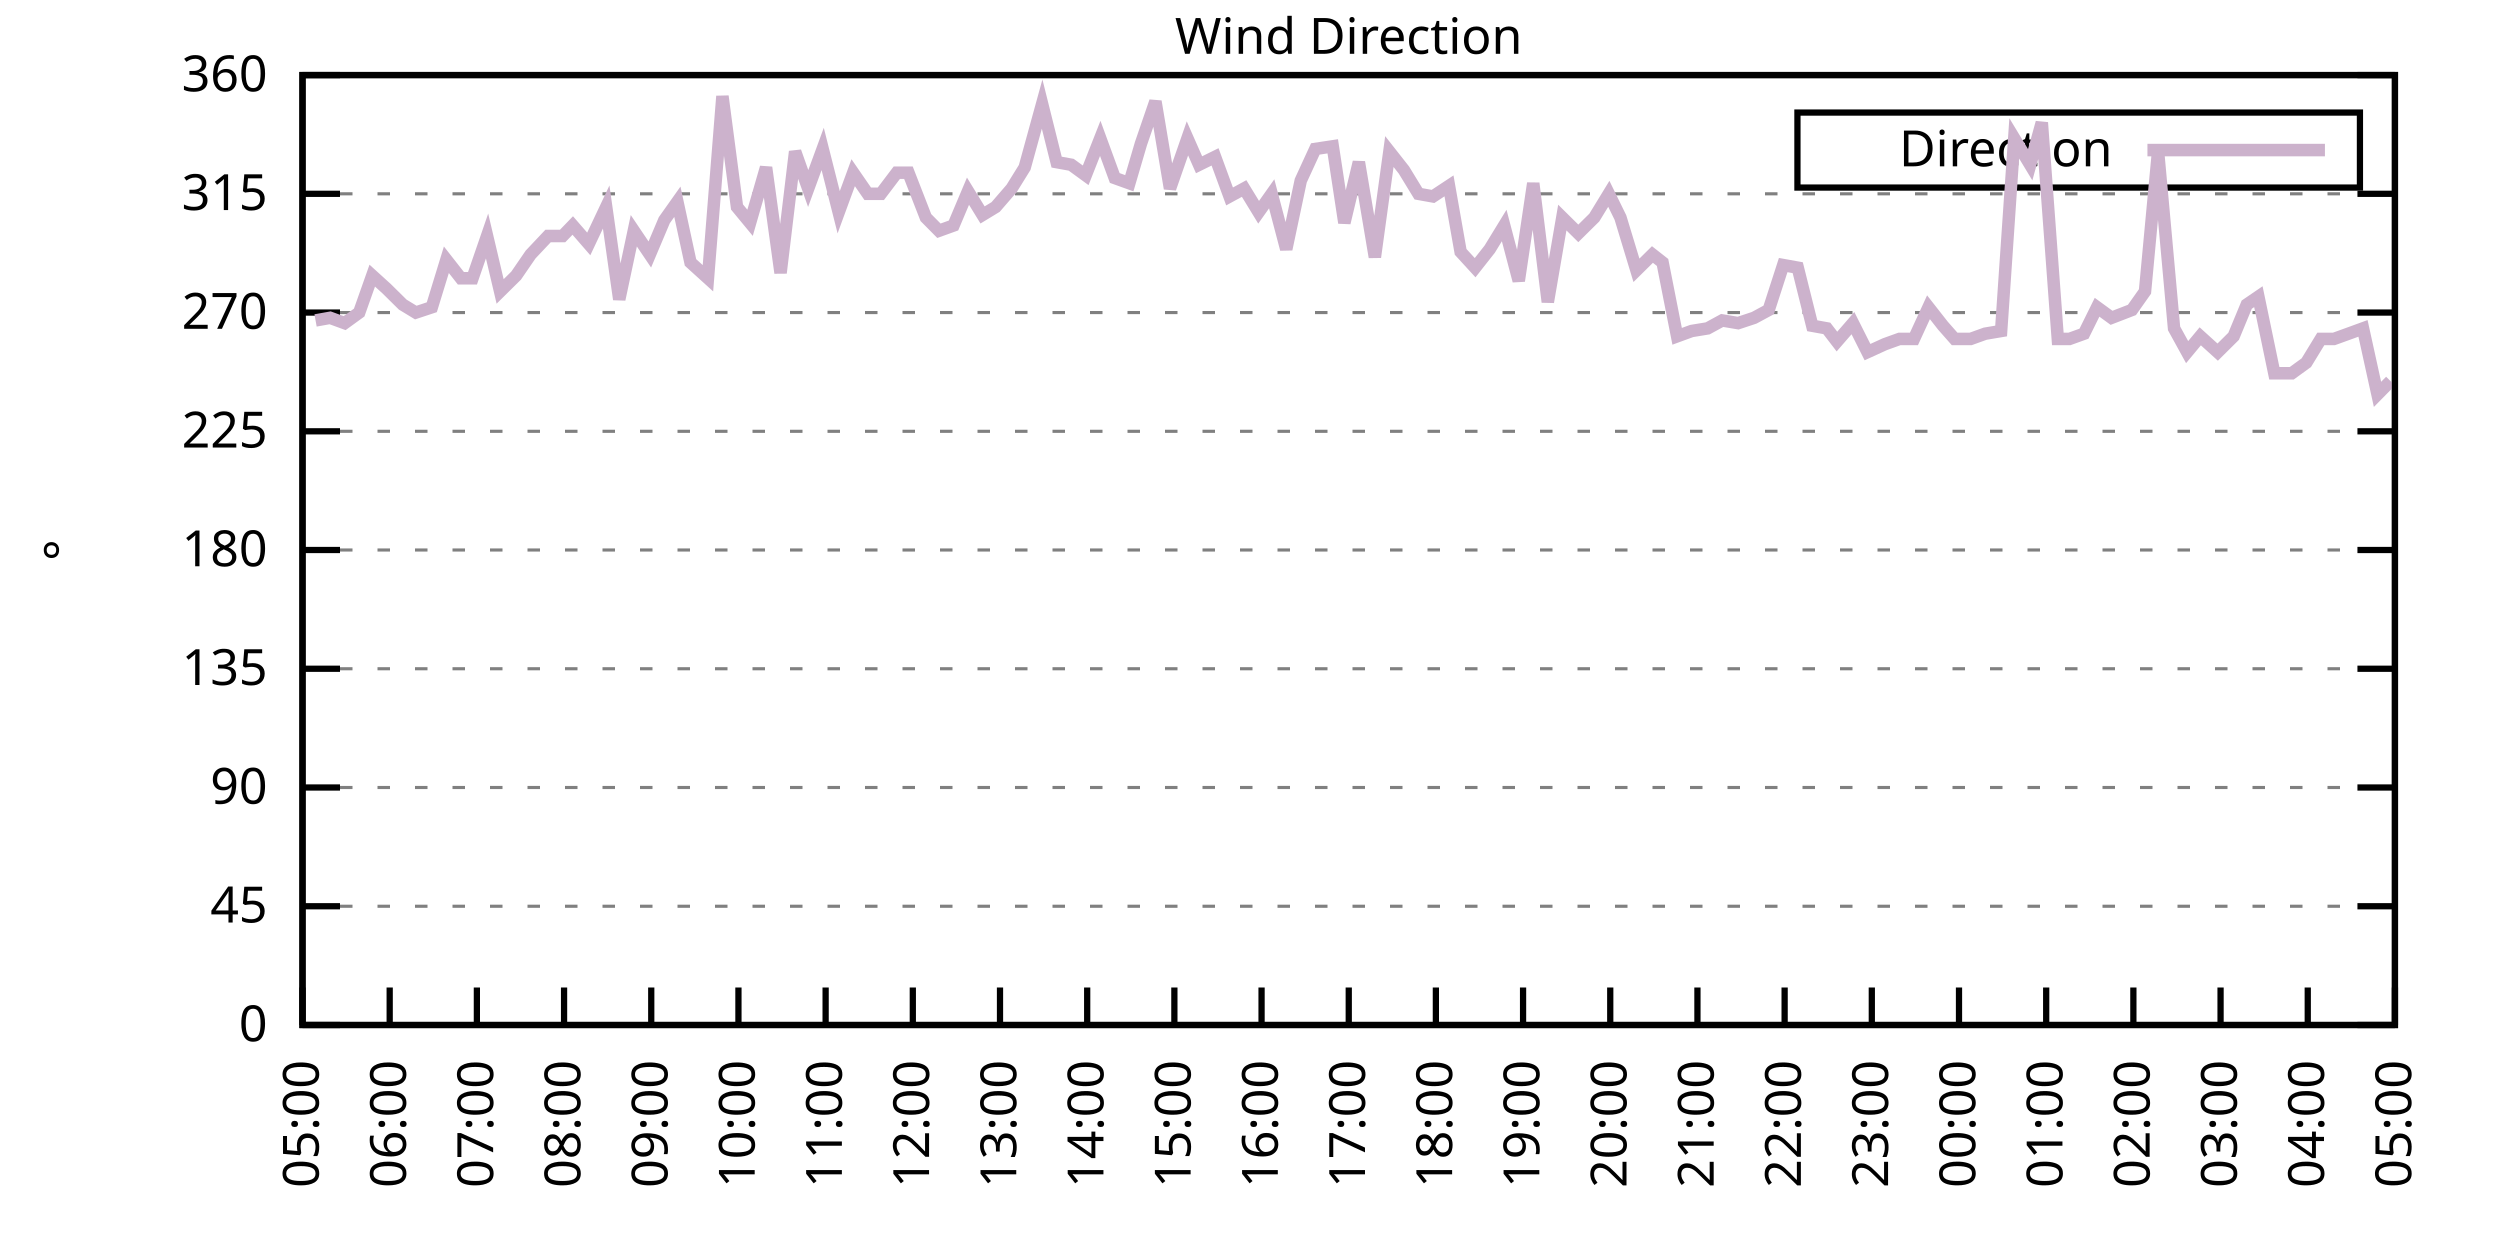
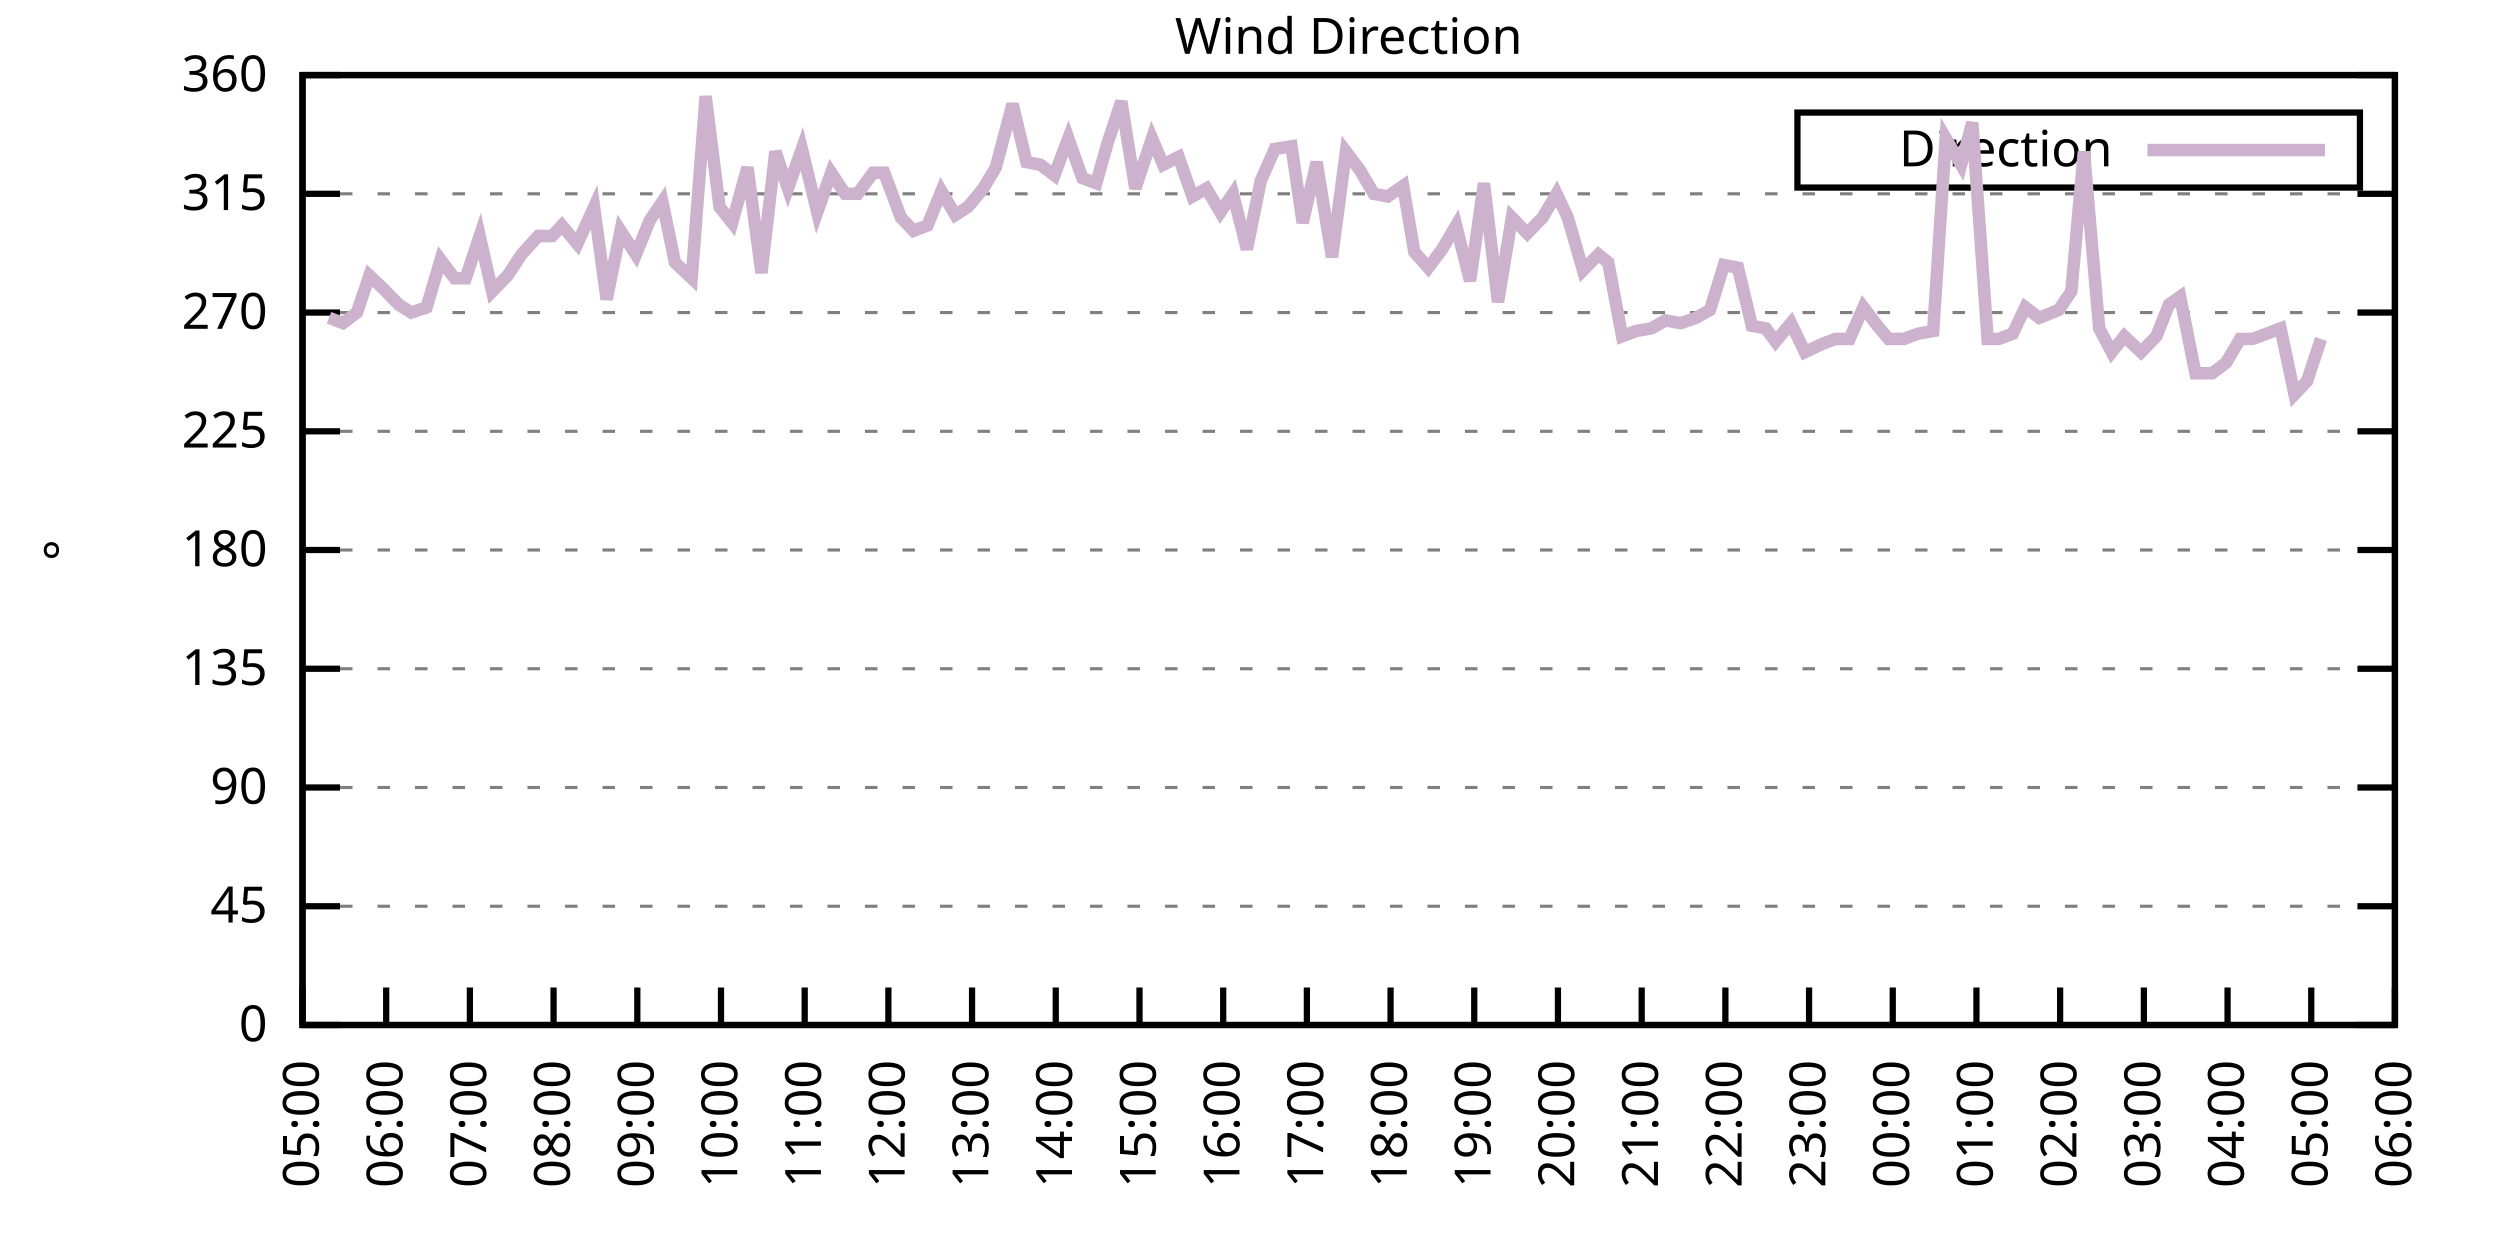
<svg xmlns="http://www.w3.org/2000/svg" xmlns:xlink="http://www.w3.org/1999/xlink" width="400" height="200" viewBox="0 0 400 200">
  <g id="gnuplot_canvas">
    <rect x="0" y="0" width="400" height="200" fill="none" />
    <defs>
      <circle id="gpDot" r="0.5" stroke-width="0.5" stroke="currentColor" />
      <path id="gpPt0" stroke-width="0.333" stroke="currentColor" d="M-1,0 h2 M0,-1 v2" />
      <path id="gpPt1" stroke-width="0.333" stroke="currentColor" d="M-1,-1 L1,1 M1,-1 L-1,1" />
      <path id="gpPt2" stroke-width="0.333" stroke="currentColor" d="M-1,0 L1,0 M0,-1 L0,1 M-1,-1 L1,1 M-1,1 L1,-1" />
      <rect id="gpPt3" stroke-width="0.333" stroke="currentColor" x="-1" y="-1" width="2" height="2" />
      <rect id="gpPt4" stroke-width="0.333" stroke="currentColor" fill="currentColor" x="-1" y="-1" width="2" height="2" />
      <circle id="gpPt5" stroke-width="0.333" stroke="currentColor" cx="0" cy="0" r="1" />
      <use xlink:href="#gpPt5" id="gpPt6" fill="currentColor" stroke="none" />
      <path id="gpPt7" stroke-width="0.333" stroke="currentColor" d="M0,-1.33 L-1.33,0.67 L1.33,0.67 z" />
      <use xlink:href="#gpPt7" id="gpPt8" fill="currentColor" stroke="none" />
      <use xlink:href="#gpPt7" id="gpPt9" stroke="currentColor" transform="rotate(180)" />
      <use xlink:href="#gpPt9" id="gpPt10" fill="currentColor" stroke="none" />
      <use xlink:href="#gpPt3" id="gpPt11" stroke="currentColor" transform="rotate(45)" />
      <use xlink:href="#gpPt11" id="gpPt12" fill="currentColor" stroke="none" />
      <path id="gpPt13" stroke-width="0.333" stroke="currentColor" d="M0,1.330 L1.265,0.411 L0.782,-1.067 L-0.782,-1.076 L-1.265,0.411 z" />
      <use xlink:href="#gpPt13" id="gpPt14" fill="currentColor" stroke="none" />
      <filter id="textbox" filterUnits="objectBoundingBox" x="0" y="0" height="1" width="1">
        <feFlood flood-color="white" flood-opacity="1" result="bgnd" />
        <feComposite in="SourceGraphic" in2="bgnd" operator="atop" />
      </filter>
      <filter id="greybox" filterUnits="objectBoundingBox" x="0" y="0" height="1" width="1">
        <feFlood flood-color="lightgrey" flood-opacity="1" result="grey" />
        <feComposite in="SourceGraphic" in2="grey" operator="atop" />
      </filter>
    </defs>
    <g fill="none" color="white" stroke="currentColor" stroke-width="1.00" stroke-linecap="butt" stroke-linejoin="miter">
</g>
    <g fill="none" color="black" stroke="currentColor" stroke-width="1.00" stroke-linecap="butt" stroke-linejoin="miter">
      <g stroke="none" shape-rendering="crispEdges">
        <polygon fill="rgb(255, 255, 255)" points="48.40,164.00 383.18,164.00 383.18,12.02 48.40,12.02 " />
      </g>
    </g>
    <g fill="none" color="black" stroke="currentColor" stroke-width="1.00" stroke-linecap="butt" stroke-linejoin="miter">
</g>
    <g fill="none" color="black" stroke="black" stroke-width="0.50" stroke-linecap="butt" stroke-linejoin="miter">
</g>
    <g fill="none" color="gray" stroke="currentColor" stroke-width="0.50" stroke-linecap="butt" stroke-linejoin="miter">
      <path stroke="gray" stroke-dasharray="2,4" class="gridline" d="M48.40,164.00 L383.19,164.00  " />
    </g>
    <g fill="none" color="gray" stroke="gray" stroke-width="1.00" stroke-linecap="butt" stroke-linejoin="miter">
</g>
    <g fill="none" color="black" stroke="currentColor" stroke-width="1.00" stroke-linecap="butt" stroke-linejoin="miter">
      <path stroke="black" d="M48.40,164.00 L54.40,164.00 M383.19,164.00 L377.19,164.00  " />
      <g transform="translate(42.80,166.60)" stroke="none" fill="black" font-family="Sans" font-size="8.00" text-anchor="end">
        <text>
          <tspan font-family="Sans"> 0</tspan>
        </text>
      </g>
    </g>
    <g fill="none" color="black" stroke="currentColor" stroke-width="1.00" stroke-linecap="butt" stroke-linejoin="miter">
</g>
    <g fill="none" color="black" stroke="black" stroke-width="0.50" stroke-linecap="butt" stroke-linejoin="miter">
</g>
    <g fill="none" color="gray" stroke="currentColor" stroke-width="0.50" stroke-linecap="butt" stroke-linejoin="miter">
      <path stroke="gray" stroke-dasharray="2,4" class="gridline" d="M48.40,145.00 L383.19,145.00  " />
    </g>
    <g fill="none" color="gray" stroke="gray" stroke-width="1.00" stroke-linecap="butt" stroke-linejoin="miter">
</g>
    <g fill="none" color="black" stroke="currentColor" stroke-width="1.00" stroke-linecap="butt" stroke-linejoin="miter">
      <path stroke="black" d="M48.40,145.00 L54.40,145.00 M383.19,145.00 L377.19,145.00  " />
      <g transform="translate(42.80,147.60)" stroke="none" fill="black" font-family="Sans" font-size="8.00" text-anchor="end">
        <text>
          <tspan font-family="Sans"> 45</tspan>
        </text>
      </g>
    </g>
    <g fill="none" color="black" stroke="currentColor" stroke-width="1.00" stroke-linecap="butt" stroke-linejoin="miter">
</g>
    <g fill="none" color="black" stroke="black" stroke-width="0.50" stroke-linecap="butt" stroke-linejoin="miter">
</g>
    <g fill="none" color="gray" stroke="currentColor" stroke-width="0.50" stroke-linecap="butt" stroke-linejoin="miter">
      <path stroke="gray" stroke-dasharray="2,4" class="gridline" d="M48.40,126.00 L383.19,126.00  " />
    </g>
    <g fill="none" color="gray" stroke="gray" stroke-width="1.00" stroke-linecap="butt" stroke-linejoin="miter">
</g>
    <g fill="none" color="black" stroke="currentColor" stroke-width="1.00" stroke-linecap="butt" stroke-linejoin="miter">
      <path stroke="black" d="M48.40,126.00 L54.40,126.00 M383.19,126.00 L377.19,126.00  " />
      <g transform="translate(42.80,128.60)" stroke="none" fill="black" font-family="Sans" font-size="8.00" text-anchor="end">
        <text>
          <tspan font-family="Sans"> 90</tspan>
        </text>
      </g>
    </g>
    <g fill="none" color="black" stroke="currentColor" stroke-width="1.00" stroke-linecap="butt" stroke-linejoin="miter">
</g>
    <g fill="none" color="black" stroke="black" stroke-width="0.50" stroke-linecap="butt" stroke-linejoin="miter">
</g>
    <g fill="none" color="gray" stroke="currentColor" stroke-width="0.50" stroke-linecap="butt" stroke-linejoin="miter">
      <path stroke="gray" stroke-dasharray="2,4" class="gridline" d="M48.40,107.00 L383.19,107.00  " />
    </g>
    <g fill="none" color="gray" stroke="gray" stroke-width="1.00" stroke-linecap="butt" stroke-linejoin="miter">
</g>
    <g fill="none" color="black" stroke="currentColor" stroke-width="1.00" stroke-linecap="butt" stroke-linejoin="miter">
      <path stroke="black" d="M48.40,107.00 L54.40,107.00 M383.19,107.00 L377.19,107.00  " />
      <g transform="translate(42.80,109.60)" stroke="none" fill="black" font-family="Sans" font-size="8.00" text-anchor="end">
        <text>
          <tspan font-family="Sans"> 135</tspan>
        </text>
      </g>
    </g>
    <g fill="none" color="black" stroke="currentColor" stroke-width="1.00" stroke-linecap="butt" stroke-linejoin="miter">
</g>
    <g fill="none" color="black" stroke="black" stroke-width="0.50" stroke-linecap="butt" stroke-linejoin="miter">
</g>
    <g fill="none" color="gray" stroke="currentColor" stroke-width="0.50" stroke-linecap="butt" stroke-linejoin="miter">
      <path stroke="gray" stroke-dasharray="2,4" class="gridline" d="M48.40,88.00 L383.19,88.00  " />
    </g>
    <g fill="none" color="gray" stroke="gray" stroke-width="1.00" stroke-linecap="butt" stroke-linejoin="miter">
</g>
    <g fill="none" color="black" stroke="currentColor" stroke-width="1.00" stroke-linecap="butt" stroke-linejoin="miter">
      <path stroke="black" d="M48.40,88.00 L54.40,88.00 M383.19,88.00 L377.19,88.00  " />
      <g transform="translate(42.80,90.60)" stroke="none" fill="black" font-family="Sans" font-size="8.00" text-anchor="end">
        <text>
          <tspan font-family="Sans"> 180</tspan>
        </text>
      </g>
    </g>
    <g fill="none" color="black" stroke="currentColor" stroke-width="1.00" stroke-linecap="butt" stroke-linejoin="miter">
</g>
    <g fill="none" color="black" stroke="black" stroke-width="0.50" stroke-linecap="butt" stroke-linejoin="miter">
</g>
    <g fill="none" color="gray" stroke="currentColor" stroke-width="0.50" stroke-linecap="butt" stroke-linejoin="miter">
      <path stroke="gray" stroke-dasharray="2,4" class="gridline" d="M48.40,69.01 L383.19,69.01  " />
    </g>
    <g fill="none" color="gray" stroke="gray" stroke-width="1.00" stroke-linecap="butt" stroke-linejoin="miter">
</g>
    <g fill="none" color="black" stroke="currentColor" stroke-width="1.00" stroke-linecap="butt" stroke-linejoin="miter">
      <path stroke="black" d="M48.40,69.01 L54.40,69.01 M383.19,69.01 L377.19,69.01  " />
      <g transform="translate(42.80,71.61)" stroke="none" fill="black" font-family="Sans" font-size="8.00" text-anchor="end">
        <text>
          <tspan font-family="Sans"> 225</tspan>
        </text>
      </g>
    </g>
    <g fill="none" color="black" stroke="currentColor" stroke-width="1.00" stroke-linecap="butt" stroke-linejoin="miter">
</g>
    <g fill="none" color="black" stroke="black" stroke-width="0.50" stroke-linecap="butt" stroke-linejoin="miter">
</g>
    <g fill="none" color="gray" stroke="currentColor" stroke-width="0.50" stroke-linecap="butt" stroke-linejoin="miter">
      <path stroke="gray" stroke-dasharray="2,4" class="gridline" d="M48.40,50.01 L383.19,50.01  " />
    </g>
    <g fill="none" color="gray" stroke="gray" stroke-width="1.00" stroke-linecap="butt" stroke-linejoin="miter">
</g>
    <g fill="none" color="black" stroke="currentColor" stroke-width="1.00" stroke-linecap="butt" stroke-linejoin="miter">
      <path stroke="black" d="M48.40,50.01 L54.40,50.01 M383.19,50.01 L377.19,50.01  " />
      <g transform="translate(42.80,52.61)" stroke="none" fill="black" font-family="Sans" font-size="8.00" text-anchor="end">
        <text>
          <tspan font-family="Sans"> 270</tspan>
        </text>
      </g>
    </g>
    <g fill="none" color="black" stroke="currentColor" stroke-width="1.00" stroke-linecap="butt" stroke-linejoin="miter">
</g>
    <g fill="none" color="black" stroke="black" stroke-width="0.50" stroke-linecap="butt" stroke-linejoin="miter">
</g>
    <g fill="none" color="gray" stroke="currentColor" stroke-width="0.50" stroke-linecap="butt" stroke-linejoin="miter">
      <path stroke="gray" stroke-dasharray="2,4" class="gridline" d="M48.40,31.01 L383.19,31.01  " />
    </g>
    <g fill="none" color="gray" stroke="gray" stroke-width="1.00" stroke-linecap="butt" stroke-linejoin="miter">
</g>
    <g fill="none" color="black" stroke="currentColor" stroke-width="1.00" stroke-linecap="butt" stroke-linejoin="miter">
      <path stroke="black" d="M48.40,31.01 L54.40,31.01 M383.19,31.01 L377.19,31.01  " />
      <g transform="translate(42.80,33.61)" stroke="none" fill="black" font-family="Sans" font-size="8.00" text-anchor="end">
        <text>
          <tspan font-family="Sans"> 315</tspan>
        </text>
      </g>
    </g>
    <g fill="none" color="black" stroke="currentColor" stroke-width="1.00" stroke-linecap="butt" stroke-linejoin="miter">
</g>
    <g fill="none" color="black" stroke="black" stroke-width="0.50" stroke-linecap="butt" stroke-linejoin="miter">
</g>
    <g fill="none" color="gray" stroke="currentColor" stroke-width="0.50" stroke-linecap="butt" stroke-linejoin="miter">
      <path stroke="gray" stroke-dasharray="2,4" class="gridline" d="M48.40,12.01 L383.19,12.01  " />
    </g>
    <g fill="none" color="gray" stroke="gray" stroke-width="1.00" stroke-linecap="butt" stroke-linejoin="miter">
</g>
    <g fill="none" color="black" stroke="currentColor" stroke-width="1.00" stroke-linecap="butt" stroke-linejoin="miter">
      <path stroke="black" d="M48.40,12.01 L54.40,12.01 M383.19,12.01 L377.19,12.01  " />
      <g transform="translate(42.80,14.61)" stroke="none" fill="black" font-family="Sans" font-size="8.00" text-anchor="end">
        <text>
          <tspan font-family="Sans"> 360</tspan>
        </text>
      </g>
    </g>
    <g fill="none" color="black" stroke="currentColor" stroke-width="1.00" stroke-linecap="butt" stroke-linejoin="miter">
      <path stroke="black" d="M48.40,164.00 L48.40,158.00  " />
      <g transform="translate(51.00,169.60) rotate(270.00)" stroke="none" fill="black" font-family="Sans" font-size="8.00" text-anchor="end">
        <text>
          <tspan font-family="Sans">05:00</tspan>
        </text>
      </g>
    </g>
    <g fill="none" color="black" stroke="currentColor" stroke-width="1.00" stroke-linecap="butt" stroke-linejoin="miter">
-       <path stroke="black" d="M62.35,164.00 L62.35,158.00  " />
-       <g transform="translate(64.95,169.60) rotate(270.00)" stroke="none" fill="black" font-family="Sans" font-size="8.00" text-anchor="end">
+       <path stroke="black" d="M61.79,164.00 L61.79,158.00  " />
+       <g transform="translate(64.39,169.60) rotate(270.00)" stroke="none" fill="black" font-family="Sans" font-size="8.00" text-anchor="end">
        <text>
          <tspan font-family="Sans">06:00</tspan>
        </text>
      </g>
    </g>
    <g fill="none" color="black" stroke="currentColor" stroke-width="1.00" stroke-linecap="butt" stroke-linejoin="miter">
-       <path stroke="black" d="M76.30,164.00 L76.30,158.00  " />
-       <g transform="translate(78.90,169.60) rotate(270.00)" stroke="none" fill="black" font-family="Sans" font-size="8.00" text-anchor="end">
+       <path stroke="black" d="M75.18,164.00 L75.18,158.00  " />
+       <g transform="translate(77.78,169.60) rotate(270.00)" stroke="none" fill="black" font-family="Sans" font-size="8.00" text-anchor="end">
        <text>
          <tspan font-family="Sans">07:00</tspan>
        </text>
      </g>
    </g>
    <g fill="none" color="black" stroke="currentColor" stroke-width="1.00" stroke-linecap="butt" stroke-linejoin="miter">
-       <path stroke="black" d="M90.25,164.00 L90.25,158.00  " />
-       <g transform="translate(92.85,169.60) rotate(270.00)" stroke="none" fill="black" font-family="Sans" font-size="8.00" text-anchor="end">
+       <path stroke="black" d="M88.57,164.00 L88.57,158.00  " />
+       <g transform="translate(91.17,169.60) rotate(270.00)" stroke="none" fill="black" font-family="Sans" font-size="8.00" text-anchor="end">
        <text>
          <tspan font-family="Sans">08:00</tspan>
        </text>
      </g>
    </g>
    <g fill="none" color="black" stroke="currentColor" stroke-width="1.00" stroke-linecap="butt" stroke-linejoin="miter">
-       <path stroke="black" d="M104.20,164.00 L104.20,158.00  " />
-       <g transform="translate(106.80,169.60) rotate(270.00)" stroke="none" fill="black" font-family="Sans" font-size="8.00" text-anchor="end">
+       <path stroke="black" d="M101.97,164.00 L101.97,158.00  " />
+       <g transform="translate(104.57,169.60) rotate(270.00)" stroke="none" fill="black" font-family="Sans" font-size="8.00" text-anchor="end">
        <text>
          <tspan font-family="Sans">09:00</tspan>
        </text>
      </g>
    </g>
    <g fill="none" color="black" stroke="currentColor" stroke-width="1.00" stroke-linecap="butt" stroke-linejoin="miter">
-       <path stroke="black" d="M118.15,164.00 L118.15,158.00  " />
-       <g transform="translate(120.75,169.60) rotate(270.00)" stroke="none" fill="black" font-family="Sans" font-size="8.00" text-anchor="end">
+       <path stroke="black" d="M115.36,164.00 L115.36,158.00  " />
+       <g transform="translate(117.96,169.60) rotate(270.00)" stroke="none" fill="black" font-family="Sans" font-size="8.00" text-anchor="end">
        <text>
          <tspan font-family="Sans">10:00</tspan>
        </text>
      </g>
    </g>
    <g fill="none" color="black" stroke="currentColor" stroke-width="1.00" stroke-linecap="butt" stroke-linejoin="miter">
-       <path stroke="black" d="M132.10,164.00 L132.10,158.00  " />
-       <g transform="translate(134.70,169.60) rotate(270.00)" stroke="none" fill="black" font-family="Sans" font-size="8.00" text-anchor="end">
+       <path stroke="black" d="M128.75,164.00 L128.75,158.00  " />
+       <g transform="translate(131.35,169.60) rotate(270.00)" stroke="none" fill="black" font-family="Sans" font-size="8.00" text-anchor="end">
        <text>
          <tspan font-family="Sans">11:00</tspan>
        </text>
      </g>
    </g>
    <g fill="none" color="black" stroke="currentColor" stroke-width="1.00" stroke-linecap="butt" stroke-linejoin="miter">
-       <path stroke="black" d="M146.05,164.00 L146.05,158.00  " />
-       <g transform="translate(148.65,169.60) rotate(270.00)" stroke="none" fill="black" font-family="Sans" font-size="8.00" text-anchor="end">
+       <path stroke="black" d="M142.14,164.00 L142.14,158.00  " />
+       <g transform="translate(144.74,169.60) rotate(270.00)" stroke="none" fill="black" font-family="Sans" font-size="8.00" text-anchor="end">
        <text>
          <tspan font-family="Sans">12:00</tspan>
        </text>
      </g>
    </g>
    <g fill="none" color="black" stroke="currentColor" stroke-width="1.00" stroke-linecap="butt" stroke-linejoin="miter">
-       <path stroke="black" d="M160.00,164.00 L160.00,158.00  " />
-       <g transform="translate(162.60,169.60) rotate(270.00)" stroke="none" fill="black" font-family="Sans" font-size="8.00" text-anchor="end">
+       <path stroke="black" d="M155.53,164.00 L155.53,158.00  " />
+       <g transform="translate(158.13,169.60) rotate(270.00)" stroke="none" fill="black" font-family="Sans" font-size="8.00" text-anchor="end">
        <text>
          <tspan font-family="Sans">13:00</tspan>
        </text>
      </g>
    </g>
    <g fill="none" color="black" stroke="currentColor" stroke-width="1.00" stroke-linecap="butt" stroke-linejoin="miter">
-       <path stroke="black" d="M173.95,164.00 L173.95,158.00  " />
-       <g transform="translate(176.55,169.60) rotate(270.00)" stroke="none" fill="black" font-family="Sans" font-size="8.00" text-anchor="end">
+       <path stroke="black" d="M168.92,164.00 L168.92,158.00  " />
+       <g transform="translate(171.52,169.60) rotate(270.00)" stroke="none" fill="black" font-family="Sans" font-size="8.00" text-anchor="end">
        <text>
          <tspan font-family="Sans">14:00</tspan>
        </text>
      </g>
    </g>
    <g fill="none" color="black" stroke="currentColor" stroke-width="1.00" stroke-linecap="butt" stroke-linejoin="miter">
-       <path stroke="black" d="M187.90,164.00 L187.90,158.00  " />
-       <g transform="translate(190.50,169.60) rotate(270.00)" stroke="none" fill="black" font-family="Sans" font-size="8.00" text-anchor="end">
+       <path stroke="black" d="M182.32,164.00 L182.32,158.00  " />
+       <g transform="translate(184.92,169.60) rotate(270.00)" stroke="none" fill="black" font-family="Sans" font-size="8.00" text-anchor="end">
        <text>
          <tspan font-family="Sans">15:00</tspan>
        </text>
      </g>
    </g>
    <g fill="none" color="black" stroke="currentColor" stroke-width="1.00" stroke-linecap="butt" stroke-linejoin="miter">
-       <path stroke="black" d="M201.85,164.00 L201.85,158.00  " />
-       <g transform="translate(204.45,169.60) rotate(270.00)" stroke="none" fill="black" font-family="Sans" font-size="8.00" text-anchor="end">
+       <path stroke="black" d="M195.71,164.00 L195.71,158.00  " />
+       <g transform="translate(198.31,169.60) rotate(270.00)" stroke="none" fill="black" font-family="Sans" font-size="8.00" text-anchor="end">
        <text>
          <tspan font-family="Sans">16:00</tspan>
        </text>
      </g>
    </g>
    <g fill="none" color="black" stroke="currentColor" stroke-width="1.00" stroke-linecap="butt" stroke-linejoin="miter">
-       <path stroke="black" d="M215.80,164.00 L215.80,158.00  " />
-       <g transform="translate(218.40,169.60) rotate(270.00)" stroke="none" fill="black" font-family="Sans" font-size="8.00" text-anchor="end">
+       <path stroke="black" d="M209.10,164.00 L209.10,158.00  " />
+       <g transform="translate(211.70,169.60) rotate(270.00)" stroke="none" fill="black" font-family="Sans" font-size="8.00" text-anchor="end">
        <text>
          <tspan font-family="Sans">17:00</tspan>
        </text>
      </g>
    </g>
    <g fill="none" color="black" stroke="currentColor" stroke-width="1.00" stroke-linecap="butt" stroke-linejoin="miter">
-       <path stroke="black" d="M229.74,164.00 L229.74,158.00  " />
-       <g transform="translate(232.34,169.60) rotate(270.00)" stroke="none" fill="black" font-family="Sans" font-size="8.00" text-anchor="end">
+       <path stroke="black" d="M222.49,164.00 L222.49,158.00  " />
+       <g transform="translate(225.09,169.60) rotate(270.00)" stroke="none" fill="black" font-family="Sans" font-size="8.00" text-anchor="end">
        <text>
          <tspan font-family="Sans">18:00</tspan>
        </text>
      </g>
    </g>
    <g fill="none" color="black" stroke="currentColor" stroke-width="1.00" stroke-linecap="butt" stroke-linejoin="miter">
-       <path stroke="black" d="M243.69,164.00 L243.69,158.00  " />
-       <g transform="translate(246.29,169.60) rotate(270.00)" stroke="none" fill="black" font-family="Sans" font-size="8.00" text-anchor="end">
+       <path stroke="black" d="M235.88,164.00 L235.88,158.00  " />
+       <g transform="translate(238.48,169.60) rotate(270.00)" stroke="none" fill="black" font-family="Sans" font-size="8.00" text-anchor="end">
        <text>
          <tspan font-family="Sans">19:00</tspan>
        </text>
      </g>
    </g>
    <g fill="none" color="black" stroke="currentColor" stroke-width="1.00" stroke-linecap="butt" stroke-linejoin="miter">
-       <path stroke="black" d="M257.64,164.00 L257.64,158.00  " />
-       <g transform="translate(260.24,169.60) rotate(270.00)" stroke="none" fill="black" font-family="Sans" font-size="8.00" text-anchor="end">
+       <path stroke="black" d="M249.27,164.00 L249.27,158.00  " />
+       <g transform="translate(251.87,169.60) rotate(270.00)" stroke="none" fill="black" font-family="Sans" font-size="8.00" text-anchor="end">
        <text>
          <tspan font-family="Sans">20:00</tspan>
        </text>
      </g>
    </g>
    <g fill="none" color="black" stroke="currentColor" stroke-width="1.00" stroke-linecap="butt" stroke-linejoin="miter">
-       <path stroke="black" d="M271.59,164.00 L271.59,158.00  " />
-       <g transform="translate(274.19,169.60) rotate(270.00)" stroke="none" fill="black" font-family="Sans" font-size="8.00" text-anchor="end">
+       <path stroke="black" d="M262.67,164.00 L262.67,158.00  " />
+       <g transform="translate(265.27,169.60) rotate(270.00)" stroke="none" fill="black" font-family="Sans" font-size="8.00" text-anchor="end">
        <text>
          <tspan font-family="Sans">21:00</tspan>
        </text>
      </g>
    </g>
    <g fill="none" color="black" stroke="currentColor" stroke-width="1.00" stroke-linecap="butt" stroke-linejoin="miter">
-       <path stroke="black" d="M285.54,164.00 L285.54,158.00  " />
-       <g transform="translate(288.14,169.60) rotate(270.00)" stroke="none" fill="black" font-family="Sans" font-size="8.00" text-anchor="end">
+       <path stroke="black" d="M276.06,164.00 L276.06,158.00  " />
+       <g transform="translate(278.66,169.60) rotate(270.00)" stroke="none" fill="black" font-family="Sans" font-size="8.00" text-anchor="end">
        <text>
          <tspan font-family="Sans">22:00</tspan>
        </text>
      </g>
    </g>
    <g fill="none" color="black" stroke="currentColor" stroke-width="1.00" stroke-linecap="butt" stroke-linejoin="miter">
-       <path stroke="black" d="M299.49,164.00 L299.49,158.00  " />
-       <g transform="translate(302.09,169.60) rotate(270.00)" stroke="none" fill="black" font-family="Sans" font-size="8.00" text-anchor="end">
+       <path stroke="black" d="M289.45,164.00 L289.45,158.00  " />
+       <g transform="translate(292.05,169.60) rotate(270.00)" stroke="none" fill="black" font-family="Sans" font-size="8.00" text-anchor="end">
        <text>
          <tspan font-family="Sans">23:00</tspan>
        </text>
      </g>
    </g>
    <g fill="none" color="black" stroke="currentColor" stroke-width="1.00" stroke-linecap="butt" stroke-linejoin="miter">
-       <path stroke="black" d="M313.44,164.00 L313.44,158.00  " />
-       <g transform="translate(316.04,169.60) rotate(270.00)" stroke="none" fill="black" font-family="Sans" font-size="8.00" text-anchor="end">
+       <path stroke="black" d="M302.84,164.00 L302.84,158.00  " />
+       <g transform="translate(305.44,169.60) rotate(270.00)" stroke="none" fill="black" font-family="Sans" font-size="8.00" text-anchor="end">
        <text>
          <tspan font-family="Sans">00:00</tspan>
        </text>
      </g>
    </g>
    <g fill="none" color="black" stroke="currentColor" stroke-width="1.00" stroke-linecap="butt" stroke-linejoin="miter">
-       <path stroke="black" d="M327.39,164.00 L327.39,158.00  " />
-       <g transform="translate(329.99,169.60) rotate(270.00)" stroke="none" fill="black" font-family="Sans" font-size="8.00" text-anchor="end">
+       <path stroke="black" d="M316.23,164.00 L316.23,158.00  " />
+       <g transform="translate(318.83,169.60) rotate(270.00)" stroke="none" fill="black" font-family="Sans" font-size="8.00" text-anchor="end">
        <text>
          <tspan font-family="Sans">01:00</tspan>
        </text>
      </g>
    </g>
    <g fill="none" color="black" stroke="currentColor" stroke-width="1.00" stroke-linecap="butt" stroke-linejoin="miter">
-       <path stroke="black" d="M341.34,164.00 L341.34,158.00  " />
-       <g transform="translate(343.94,169.60) rotate(270.00)" stroke="none" fill="black" font-family="Sans" font-size="8.00" text-anchor="end">
+       <path stroke="black" d="M329.62,164.00 L329.62,158.00  " />
+       <g transform="translate(332.22,169.60) rotate(270.00)" stroke="none" fill="black" font-family="Sans" font-size="8.00" text-anchor="end">
        <text>
          <tspan font-family="Sans">02:00</tspan>
        </text>
      </g>
    </g>
    <g fill="none" color="black" stroke="currentColor" stroke-width="1.00" stroke-linecap="butt" stroke-linejoin="miter">
-       <path stroke="black" d="M355.29,164.00 L355.29,158.00  " />
-       <g transform="translate(357.89,169.60) rotate(270.00)" stroke="none" fill="black" font-family="Sans" font-size="8.00" text-anchor="end">
+       <path stroke="black" d="M343.02,164.00 L343.02,158.00  " />
+       <g transform="translate(345.62,169.60) rotate(270.00)" stroke="none" fill="black" font-family="Sans" font-size="8.00" text-anchor="end">
        <text>
          <tspan font-family="Sans">03:00</tspan>
        </text>
      </g>
    </g>
    <g fill="none" color="black" stroke="currentColor" stroke-width="1.00" stroke-linecap="butt" stroke-linejoin="miter">
-       <path stroke="black" d="M369.24,164.00 L369.24,158.00  " />
-       <g transform="translate(371.84,169.60) rotate(270.00)" stroke="none" fill="black" font-family="Sans" font-size="8.00" text-anchor="end">
+       <path stroke="black" d="M356.41,164.00 L356.41,158.00  " />
+       <g transform="translate(359.01,169.60) rotate(270.00)" stroke="none" fill="black" font-family="Sans" font-size="8.00" text-anchor="end">
        <text>
          <tspan font-family="Sans">04:00</tspan>
+         </text>
+       </g>
+     </g>
+     <g fill="none" color="black" stroke="currentColor" stroke-width="1.00" stroke-linecap="butt" stroke-linejoin="miter">
+       <path stroke="black" d="M369.80,164.00 L369.80,158.00  " />
+       <g transform="translate(372.40,169.60) rotate(270.00)" stroke="none" fill="black" font-family="Sans" font-size="8.00" text-anchor="end">
+         <text>
+           <tspan font-family="Sans">05:00</tspan>
        </text>
      </g>
    </g>
    <g fill="none" color="black" stroke="currentColor" stroke-width="1.00" stroke-linecap="butt" stroke-linejoin="miter">
      <path stroke="black" d="M383.19,164.00 L383.19,158.00  " />
      <g transform="translate(385.79,169.60) rotate(270.00)" stroke="none" fill="black" font-family="Sans" font-size="8.00" text-anchor="end">
        <text>
-           <tspan font-family="Sans">05:00</tspan>
+           <tspan font-family="Sans">06:00</tspan>
        </text>
      </g>
    </g>
    <g fill="none" color="black" stroke="currentColor" stroke-width="1.00" stroke-linecap="butt" stroke-linejoin="miter">
</g>
    <g fill="none" color="black" stroke="currentColor" stroke-width="1.00" stroke-linecap="butt" stroke-linejoin="miter">
      <path stroke="black" d="M48.40,12.01 L48.40,164.00 L383.19,164.00 L383.19,12.01 L48.40,12.01 Z  " />
    </g>
    <g fill="none" color="black" stroke="currentColor" stroke-width="1.00" stroke-linecap="butt" stroke-linejoin="miter">
</g>
    <g fill="none" color="black" stroke="currentColor" stroke-width="1.00" stroke-linecap="butt" stroke-linejoin="miter">
      <path stroke="black" d="M287.59,30.01 L287.59,18.01 L377.59,18.01 L377.59,30.01 L287.59,30.01 Z  " />
    </g>
    <g id="Wind_direction_plot_1">
      <g fill="none" color="white" stroke="black" stroke-width="2.00" stroke-linecap="butt" stroke-linejoin="miter">
</g>
      <g fill="none" color="black" stroke="currentColor" stroke-width="2.00" stroke-linecap="butt" stroke-linejoin="miter">
        <g transform="translate(337.99,26.61)" stroke="none" fill="black" font-family="Sans" font-size="8.00" text-anchor="end">
          <text>
            <tspan font-family="Sans">Direction</tspan>
          </text>
        </g>
      </g>
      <g fill="none" color="black" stroke="currentColor" stroke-width="2.00" stroke-linecap="butt" stroke-linejoin="miter">
-         <path stroke="rgb(204, 178, 204)" d="M343.59,24.01 L371.99,24.01 M50.49,51.27 L52.82,50.85 L55.14,51.70 L57.47,50.01 L59.56,44.10 L61.88,46.21   L64.44,48.74 L66.53,50.01 L69.09,49.16 L71.42,41.56 L73.74,44.52 L75.60,44.52 L77.93,37.76 L80.02,46.63   L82.58,44.10 L84.90,40.72 L87.69,37.76 L90.02,37.76 L91.64,36.08 L94.20,39.03 L96.99,33.12 L99.08,47.90   L101.41,36.92 L103.97,40.72 L106.29,35.23 L108.38,32.28 L110.48,41.99 L113.27,44.52 L115.59,15.39 L117.92,33.12   L120.01,35.65 L122.57,26.79 L124.89,43.67 L127.22,24.25 L129.31,30.16 L131.63,23.83 L134.19,33.96 L136.51,27.63   L138.84,31.01 L140.93,31.01 L143.49,27.63 L145.35,27.63 L148.14,34.81 L150.23,36.92 L152.56,36.08 L154.88,30.59   L157.21,34.39 L159.30,33.12 L161.86,30.16 L163.95,26.79 L166.74,16.65 L169.06,25.94 L171.39,26.36 L173.71,28.05   L176.04,22.14 L178.36,28.48 L180.69,29.32 L182.55,22.99 L184.87,16.23 L187.20,30.16 L189.99,22.14 L191.85,26.36   L194.41,25.10 L196.73,31.43 L199.06,30.16 L201.38,33.96 L203.47,31.01 L205.80,39.87 L208.12,28.90 L210.45,23.83   L213.24,23.41 L215.10,35.65 L217.42,25.94 L219.98,41.14 L222.30,24.25 L224.63,27.21 L226.95,31.01 L229.28,31.43   L231.84,29.74 L233.70,40.30 L236.02,42.83 L238.35,39.87 L240.67,36.08 L243.00,44.94 L245.32,29.32 L247.65,48.32   L249.97,34.81 L252.53,37.34 L255.09,34.81 L257.41,31.01 L259.27,34.81 L261.83,43.25 L264.39,40.72 L266.01,41.99   L268.34,53.81 L270.66,52.96 L273.22,52.54 L275.55,51.27 L278.10,51.70 L280.66,50.85 L282.99,49.59 L285.31,42.41   L287.64,42.83 L289.96,52.12 L292.29,52.54 L293.91,54.65 L296.47,51.70 L298.80,56.34 L301.58,55.07 L303.91,54.23   L306.23,54.23 L308.56,49.16 L310.88,52.12 L312.74,54.23 L315.30,54.23 L317.63,53.39 L320.18,52.96 L322.28,22.14   L324.83,26.36 L326.69,19.61 L329.25,54.23 L331.11,54.23 L333.44,53.39 L335.53,49.16 L337.85,50.85 L341.11,49.59   L343.20,46.63 L345.29,24.25 L347.85,52.54 L349.94,56.34 L352.04,53.81 L354.83,56.34 L357.38,53.81 L359.48,48.74   L361.34,47.47 L363.89,59.72 L366.68,59.72 L369.01,58.03 L371.33,54.23 L373.43,54.23 L375.75,53.39 L378.08,52.54   L380.40,63.10 L382.49,60.98  " />
+         <path stroke="rgb(204, 178, 204)" d="M343.59,24.01 L371.99,24.01 M52.64,50.85 L54.87,51.70 L57.10,50.01 L59.11,44.10 L61.35,46.21 L63.80,48.74   L65.81,50.01 L68.26,49.16 L70.50,41.56 L72.73,44.52 L74.51,44.52 L76.75,37.76 L78.75,46.63 L81.21,44.10   L83.44,40.72 L86.12,37.76 L88.35,37.76 L89.91,36.08 L92.37,39.03 L95.05,33.12 L97.06,47.90 L99.29,36.92   L101.74,40.72 L103.98,35.23 L105.98,32.28 L107.99,41.99 L110.67,44.52 L112.90,15.39 L115.13,33.12 L117.14,35.65   L119.60,26.79 L121.83,43.67 L124.06,24.25 L126.07,30.16 L128.30,23.83 L130.76,33.96 L132.99,27.63 L135.22,31.01   L137.23,31.01 L139.69,27.63 L141.47,27.63 L144.15,34.81 L146.16,36.92 L148.39,36.08 L150.62,30.59 L152.85,34.39   L154.86,33.12 L157.32,30.16 L159.33,26.79 L162.01,16.65 L164.24,25.94 L166.47,26.36 L168.70,28.05 L170.93,22.14   L173.17,28.48 L175.40,29.32 L177.18,22.99 L179.41,16.23 L181.65,30.16 L184.32,22.14 L186.11,26.36 L188.57,25.10   L190.80,31.43 L193.03,30.16 L195.26,33.96 L197.27,31.01 L199.50,39.87 L201.73,28.90 L203.97,23.83 L206.64,23.41   L208.43,35.65 L210.66,25.94 L213.12,41.14 L215.35,24.25 L217.58,27.21 L219.81,31.01 L222.04,31.43 L224.50,29.74   L226.29,40.30 L228.52,42.83 L230.75,39.87 L232.98,36.08 L235.21,44.94 L237.44,29.32 L239.68,48.32 L241.91,34.81   L244.36,37.34 L246.82,34.81 L249.05,31.01 L250.84,34.81 L253.29,43.25 L255.75,40.72 L257.31,41.99 L259.54,53.81   L261.77,52.96 L264.23,52.54 L266.46,51.27 L268.92,51.70 L271.37,50.85 L273.60,49.59 L275.83,42.41 L278.07,42.83   L280.30,52.12 L282.53,52.54 L284.09,54.65 L286.55,51.70 L288.78,56.34 L291.46,55.07 L293.69,54.23 L295.92,54.23   L298.15,49.16 L300.39,52.12 L302.17,54.23 L304.63,54.23 L306.86,53.39 L309.31,52.96 L311.32,22.14 L313.78,26.36   L315.56,19.61 L318.02,54.23 L319.80,54.23 L322.04,53.39 L324.04,49.16 L326.28,50.85 L329.40,49.59 L331.41,46.63   L333.42,24.25 L335.87,52.54 L337.88,56.34 L339.89,53.81 L342.57,56.34 L345.02,53.81 L347.03,48.74 L348.82,47.47   L351.27,59.72 L353.95,59.72 L356.18,58.03 L358.42,54.23 L360.42,54.23 L362.66,53.39 L364.89,52.54 L367.12,63.10   L369.13,60.98 L371.36,54.23  " />
      </g>
    </g>
    <g fill="none" color="black" stroke="currentColor" stroke-width="2.00" stroke-linecap="butt" stroke-linejoin="miter">
</g>
    <g fill="none" color="black" stroke="black" stroke-width="1.00" stroke-linecap="butt" stroke-linejoin="miter">
</g>
    <g fill="none" color="black" stroke="currentColor" stroke-width="1.00" stroke-linecap="butt" stroke-linejoin="miter">
      <path stroke="black" d="M48.40,12.01 L48.40,164.00 L383.19,164.00 L383.19,12.01 L48.40,12.01 Z  " />
      <g transform="translate(12.80,88.01) rotate(270.00)" stroke="none" fill="black" font-family="Sans" font-size="8.00" text-anchor="middle">
        <text>
          <tspan font-family="Sans">°</tspan>
        </text>
      </g>
    </g>
    <g fill="none" color="black" stroke="currentColor" stroke-width="1.00" stroke-linecap="butt" stroke-linejoin="miter">
</g>
    <g fill="none" color="black" stroke="currentColor" stroke-width="1.00" stroke-linecap="butt" stroke-linejoin="miter">
      <g transform="translate(215.79,8.61)" stroke="none" fill="black" font-family="Sans" font-size="8.00" text-anchor="middle">
        <text>
          <tspan font-family="Sans">Wind Direction</tspan>
        </text>
      </g>
    </g>
    <g fill="none" color="black" stroke="currentColor" stroke-width="1.00" stroke-linecap="butt" stroke-linejoin="miter">
</g>
  </g>
</svg>
